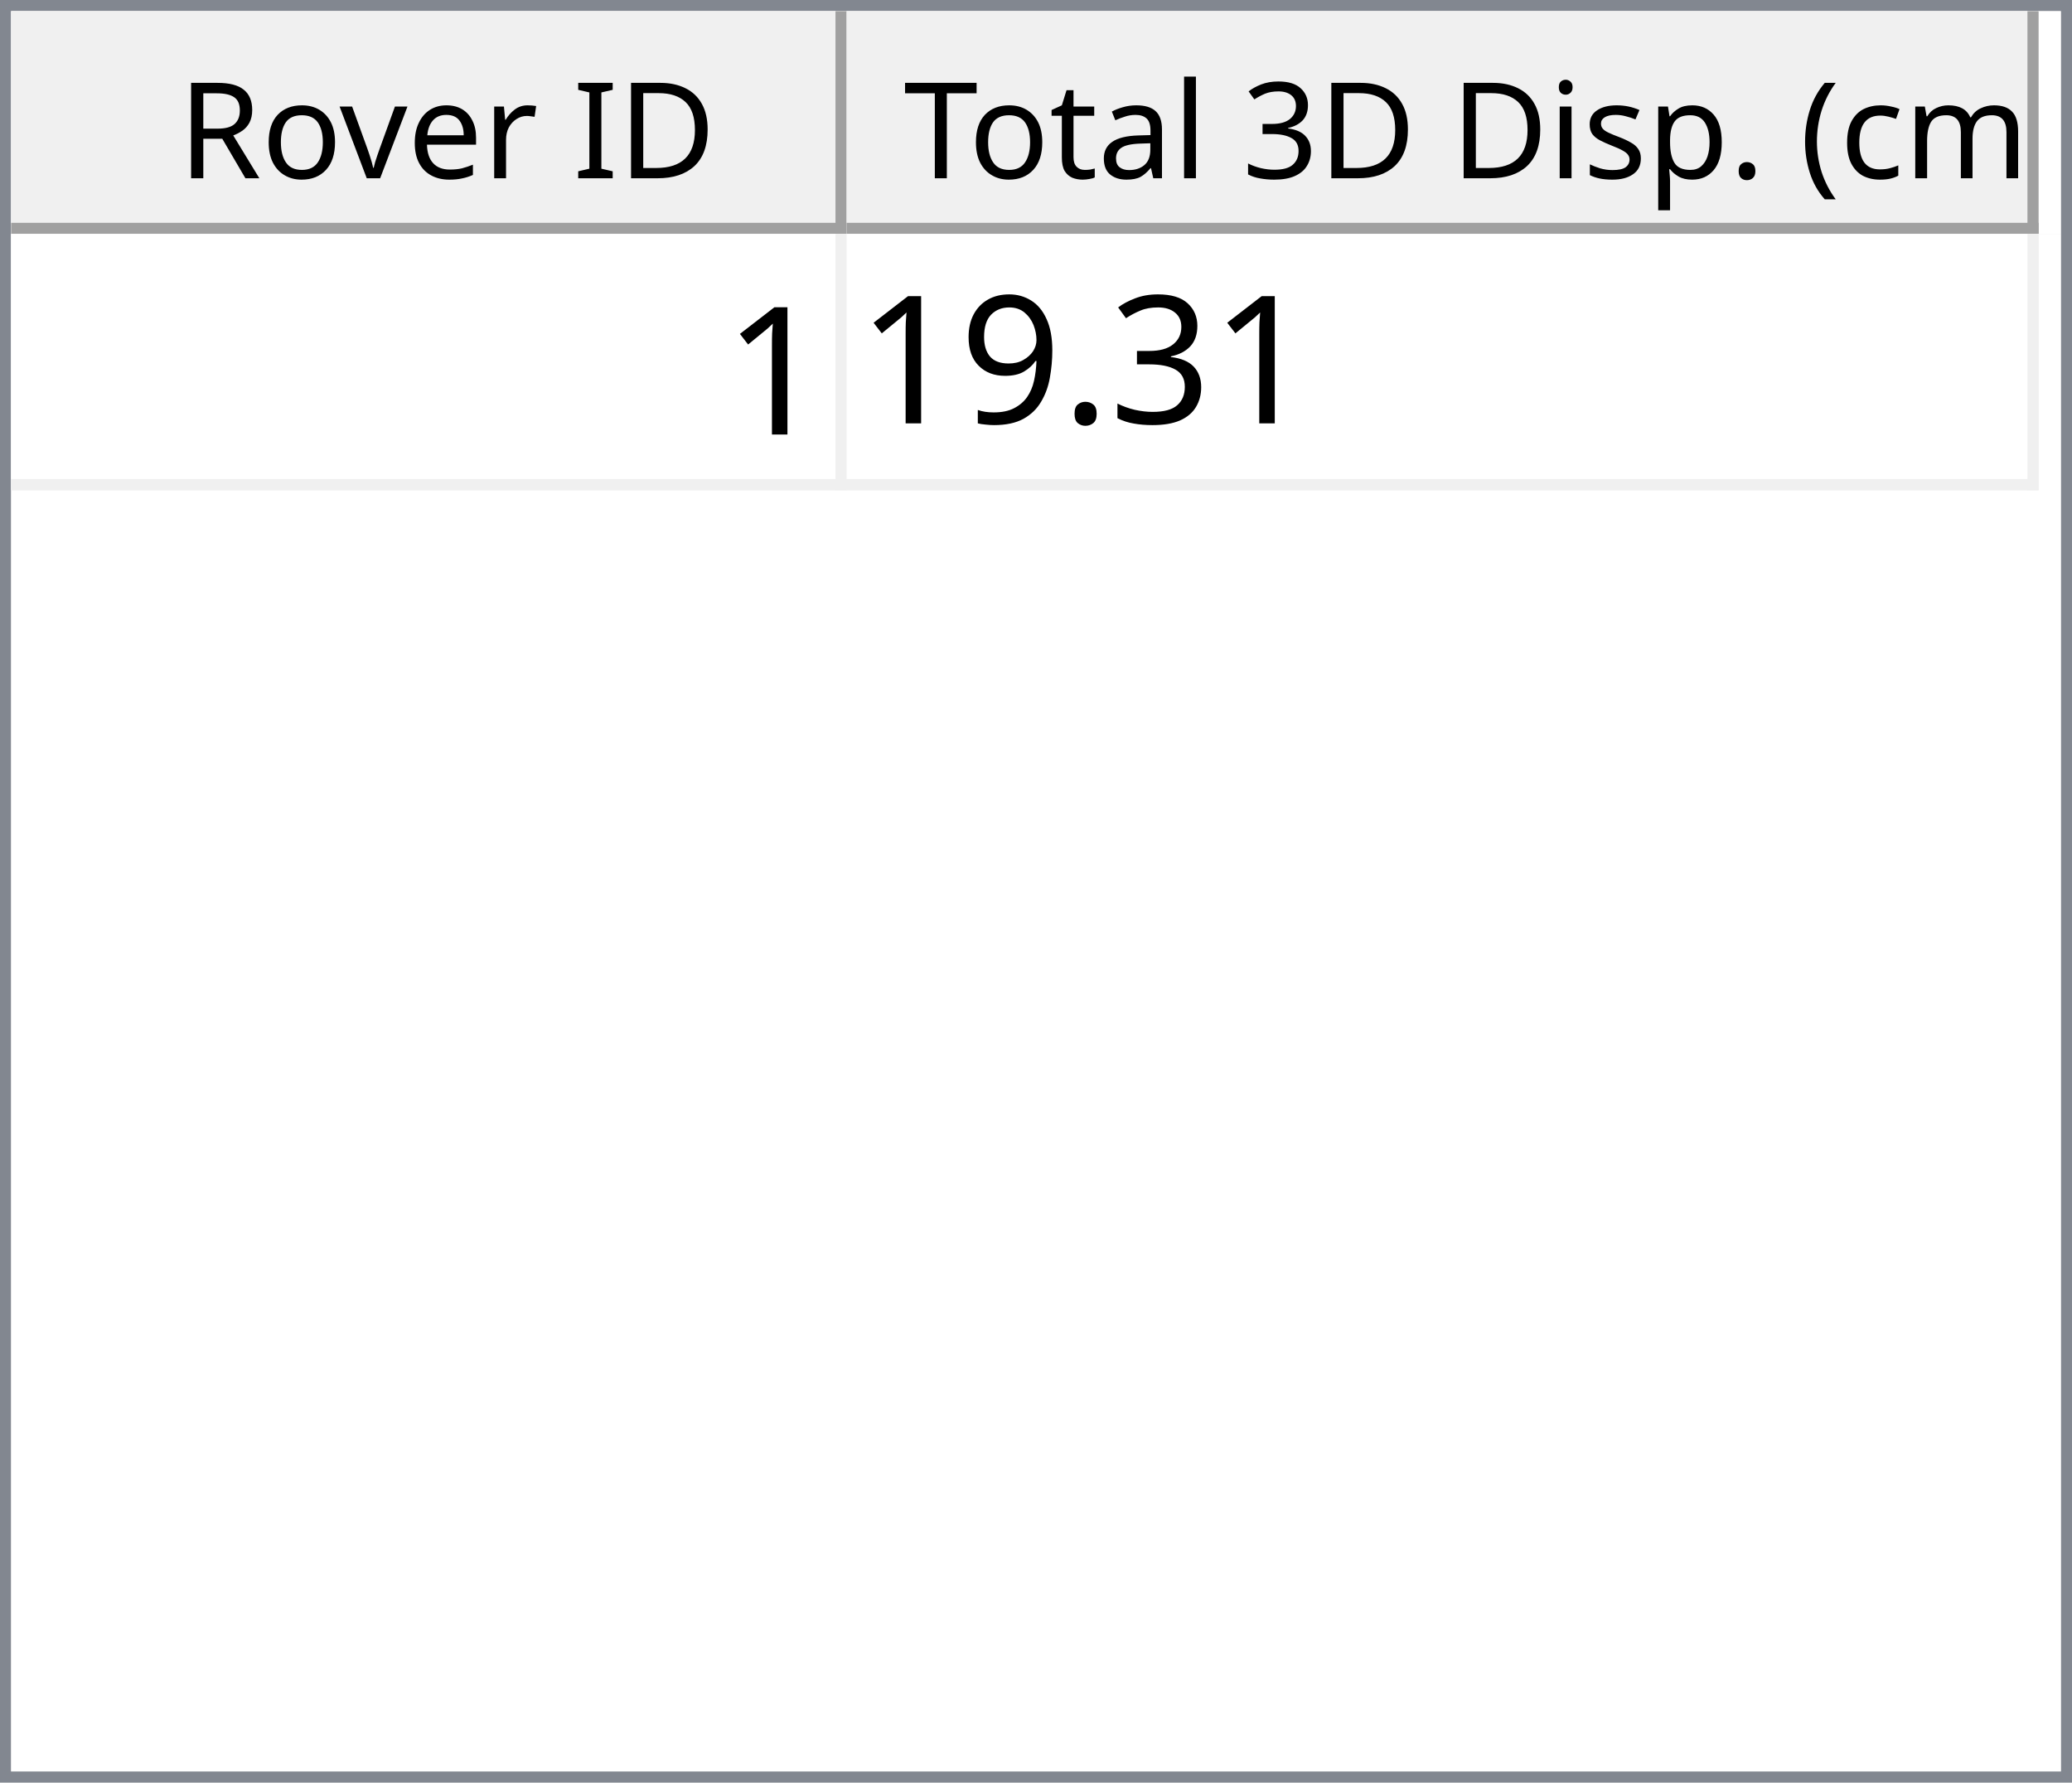
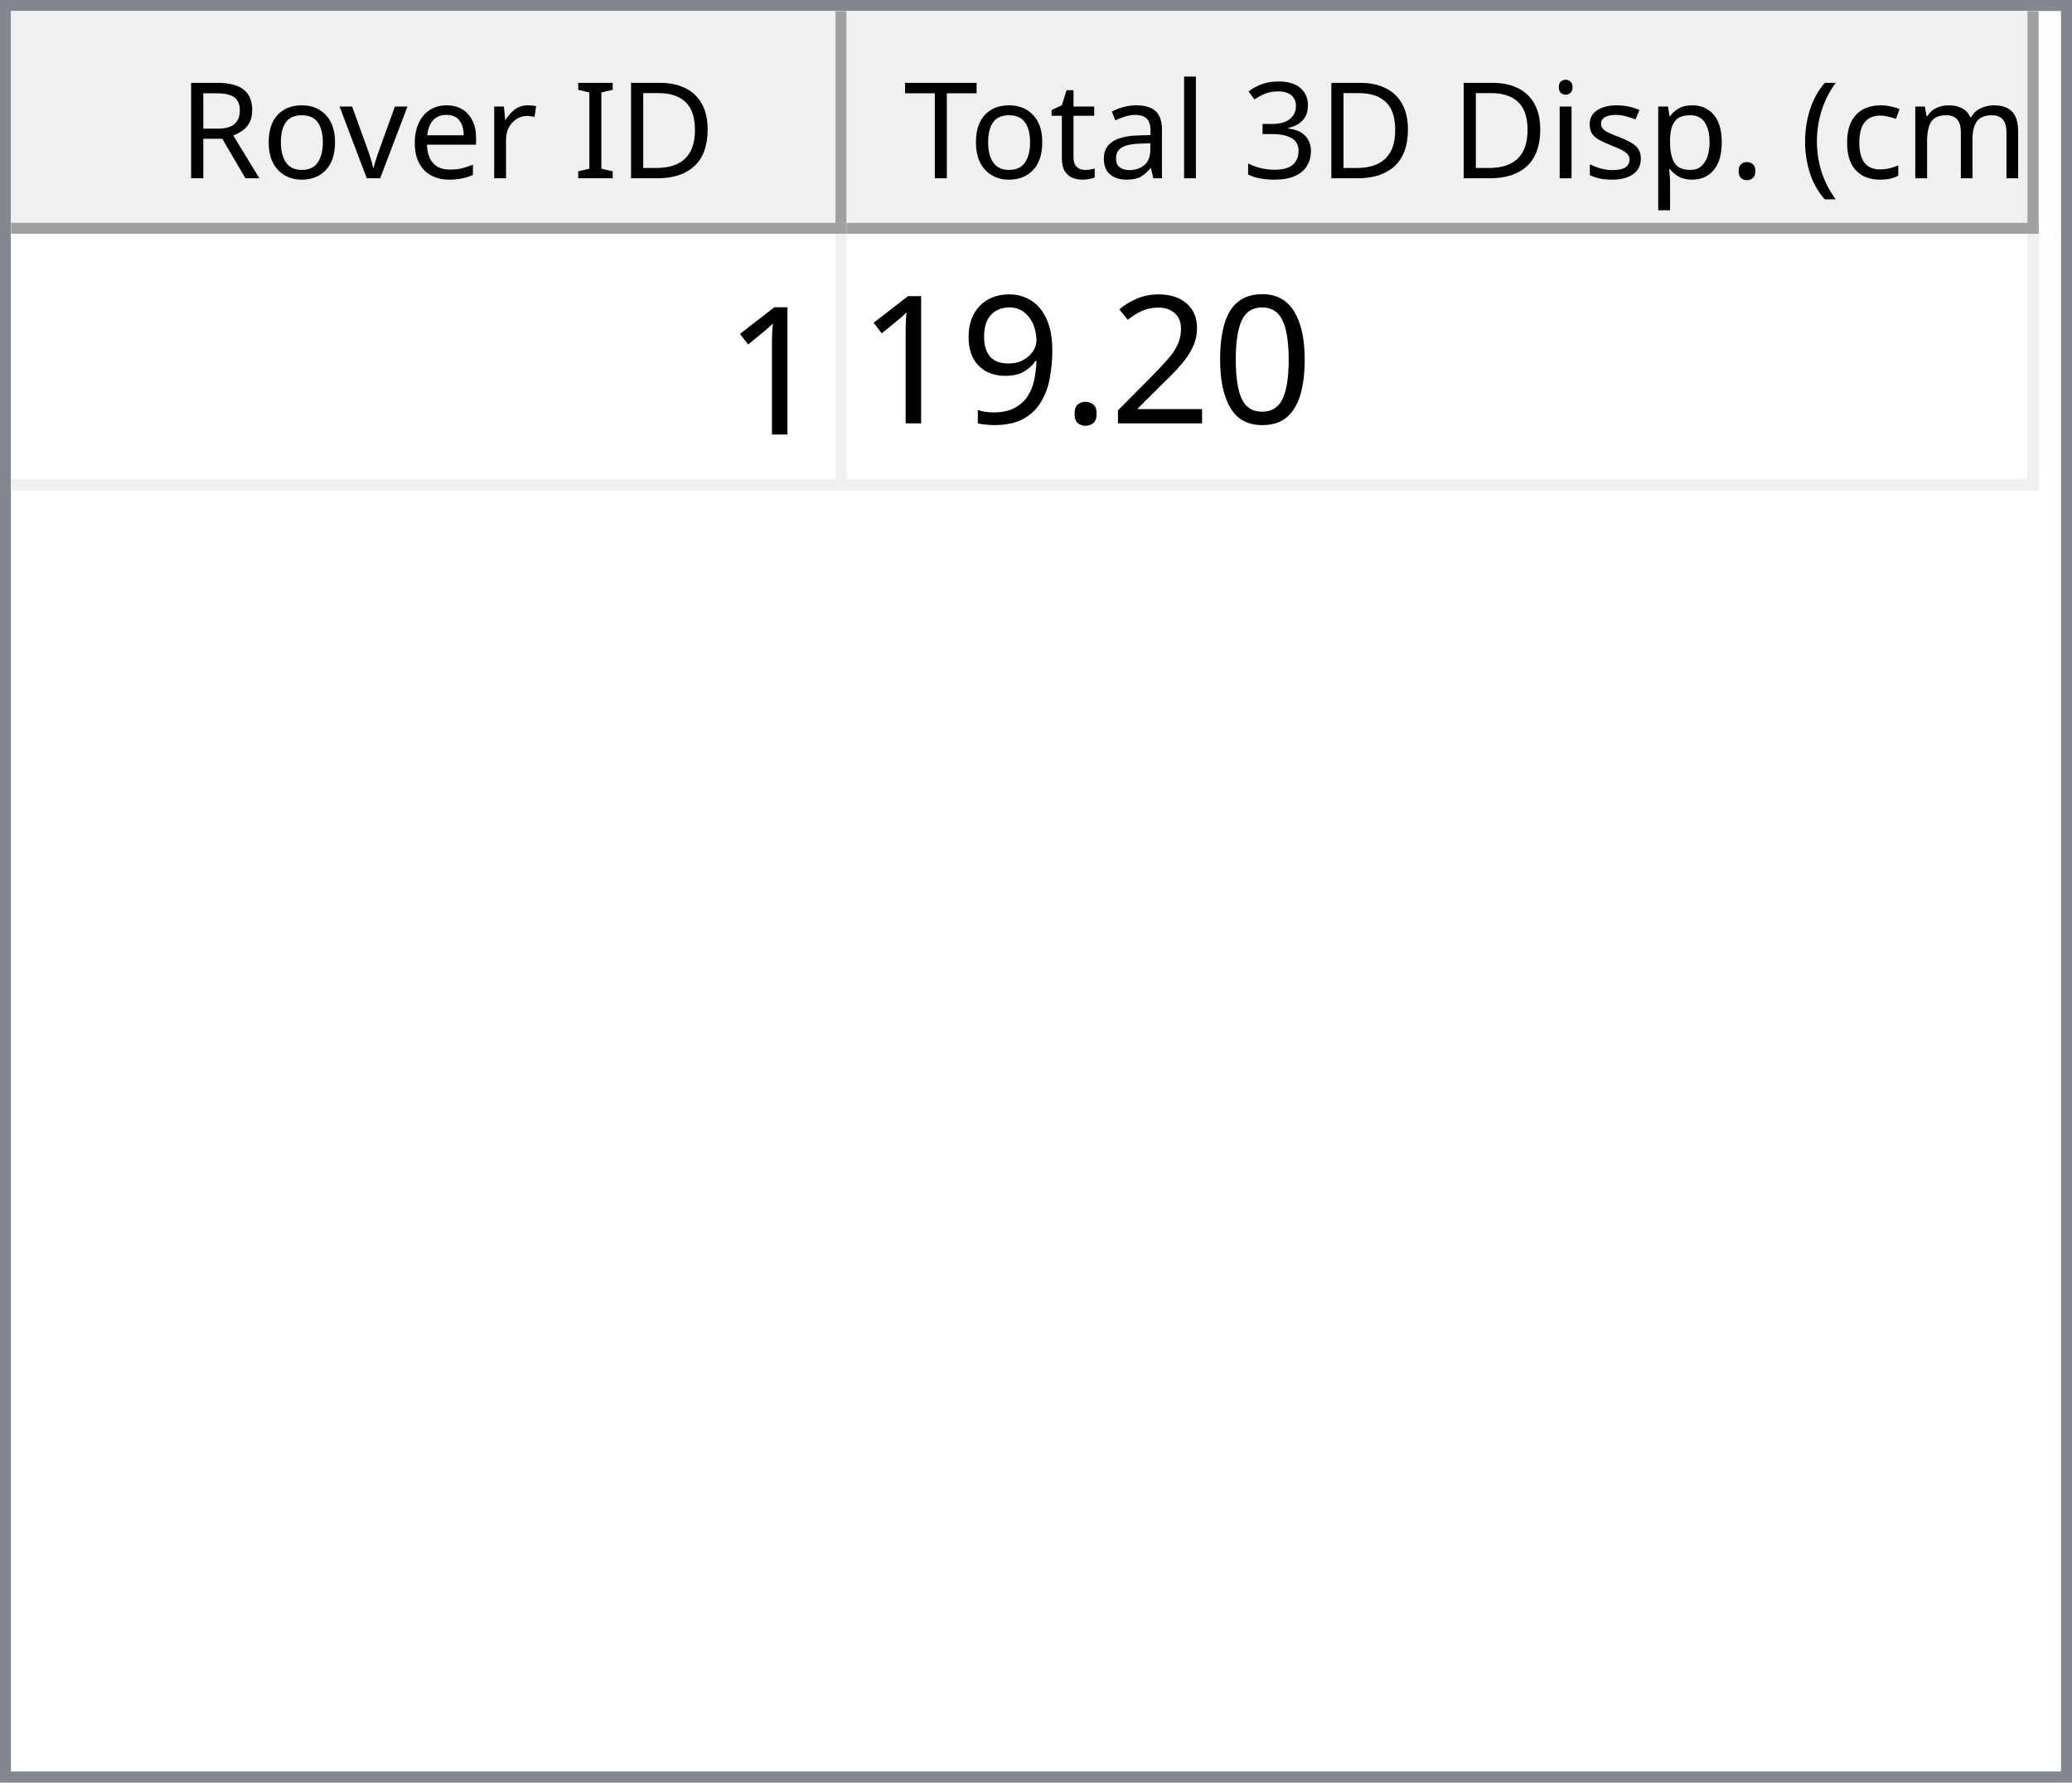
<svg xmlns="http://www.w3.org/2000/svg" style="fill-opacity:1; color-rendering:auto; color-interpolation:auto; text-rendering:auto; stroke:black; stroke-linecap:square; stroke-miterlimit:10; shape-rendering:auto; stroke-opacity:1; fill:black; stroke-dasharray:none; font-weight:normal; stroke-width:1; font-family:'Dialog'; font-style:normal; stroke-linejoin:miter; font-size:12px; stroke-dashoffset:0; image-rendering:auto;" width="186" height="160">
  <defs id="genericDefs" />
  <g>
    <defs id="defs1">
      <clipPath clipPathUnits="userSpaceOnUse" id="clipPath1">
        <path d="M0 0 L186 0 L186 160 L0 160 L0 0 Z" />
      </clipPath>
      <clipPath clipPathUnits="userSpaceOnUse" id="clipPath2">
        <path d="M0 0 L0 160 L186 160 L186 0 Z" />
      </clipPath>
      <clipPath clipPathUnits="userSpaceOnUse" id="clipPath3">
        <path d="M0 0 L0 20 L184 20 L184 0 Z" />
      </clipPath>
      <clipPath clipPathUnits="userSpaceOnUse" id="clipPath4">
        <path d="M0 0 L0 20 L75 20 L75 0 Z" />
      </clipPath>
      <clipPath clipPathUnits="userSpaceOnUse" id="clipPath5">
        <path d="M1 1 L1 19 L74 19 L74 1 Z" />
      </clipPath>
      <clipPath clipPathUnits="userSpaceOnUse" id="clipPath6">
        <path d="M0 0 L0 18 L73 18 L73 0 Z" />
      </clipPath>
      <clipPath clipPathUnits="userSpaceOnUse" id="clipPath7">
        <path d="M-0.5 -0.5 L-0.5 19.5 L74.5 19.5 L74.5 -0.5 Z" />
      </clipPath>
      <clipPath clipPathUnits="userSpaceOnUse" id="clipPath8">
        <path d="M0 0 L0 20 L107 20 L107 0 Z" />
      </clipPath>
      <clipPath clipPathUnits="userSpaceOnUse" id="clipPath9">
        <path d="M1 1 L1 19 L106 19 L106 1 Z" />
      </clipPath>
      <clipPath clipPathUnits="userSpaceOnUse" id="clipPath10">
        <path d="M0 0 L0 18 L105 18 L105 0 Z" />
      </clipPath>
      <clipPath clipPathUnits="userSpaceOnUse" id="clipPath11">
        <path d="M-0.5 -0.5 L-0.5 19.5 L106.5 19.5 L106.5 -0.5 Z" />
      </clipPath>
      <clipPath clipPathUnits="userSpaceOnUse" id="clipPath12">
        <path d="M0 0 L0 138 L184 138 L184 0 Z" />
      </clipPath>
      <clipPath clipPathUnits="userSpaceOnUse" id="clipPath13">
        <path d="M0 0 L0 23 L182 23 L182 0 Z" />
      </clipPath>
      <clipPath clipPathUnits="userSpaceOnUse" id="clipPath14">
        <path d="M-0.5 -0.5 L-0.5 22.5 L181.5 22.5 L181.5 -0.5 Z" />
      </clipPath>
      <clipPath clipPathUnits="userSpaceOnUse" id="clipPath15">
        <path d="M0 0 L0 22 L74 22 L74 0 Z" />
      </clipPath>
      <clipPath clipPathUnits="userSpaceOnUse" id="clipPath16">
        <path d="M0 0 L0 22 L106 22 L106 0 Z" />
      </clipPath>
      <font horiz-adv-x="64.551" id="font1">
        <font-face ascent="107.91" descent="25.098" units-per-em="100" style="font-style:normal; font-family:Segoe UI; font-weight:normal;" />
        <missing-glyph horiz-adv-x="64.551" d="M8.109 0 L8.109 68.266 L56.453 68.266 L56.453 0 L8.109 0 ZM15.328 7.234 L49.219 7.234 L49.219 61.031 L15.328 61.031 L15.328 7.234 Z" />
        <glyph unicode="D" horiz-adv-x="70.117" d="M9.188 0 L9.188 70.016 L28.516 70.016 Q65.531 70.016 65.531 35.891 Q65.531 19.672 55.25 9.836 Q44.969 0 27.734 0 L9.188 0 ZM17.391 62.594 L17.391 7.422 L27.828 7.422 Q41.609 7.422 49.273 14.797 Q56.938 22.172 56.938 35.688 Q56.938 62.594 28.328 62.594 L17.391 62.594 Z" />
        <glyph unicode="I" horiz-adv-x="26.611" d="M17.391 0 L9.188 0 L9.188 70.016 L17.391 70.016 L17.391 0 Z" />
        <glyph unicode=" " horiz-adv-x="27.393" d="" />
        <glyph unicode="r" horiz-adv-x="34.766" d="M34.188 41.891 Q32.078 43.5 28.125 43.5 Q23 43.5 19.555 38.672 Q16.109 33.844 16.109 25.484 L16.109 0 L8.109 0 L8.109 50 L16.109 50 L16.109 39.703 L16.312 39.703 Q18.016 44.969 21.531 47.922 Q25.047 50.875 29.391 50.875 Q32.516 50.875 34.188 50.203 L34.188 41.891 Z" />
        <glyph unicode="e" horiz-adv-x="52.295" d="M48.297 23 L12.984 23 Q13.188 14.656 17.484 10.109 Q21.781 5.562 29.297 5.562 Q37.75 5.562 44.828 11.141 L44.828 3.609 Q38.234 -1.172 27.391 -1.172 Q16.797 -1.172 10.742 5.641 Q4.688 12.453 4.688 24.812 Q4.688 36.469 11.305 43.82 Q17.922 51.172 27.734 51.172 Q37.547 51.172 42.922 44.828 Q48.297 38.484 48.297 27.203 L48.297 23 ZM40.094 29.781 Q40.047 36.719 36.75 40.578 Q33.453 44.438 27.594 44.438 Q21.922 44.438 17.969 40.383 Q14.016 36.328 13.094 29.781 L40.094 29.781 Z" />
        <glyph unicode="v" horiz-adv-x="47.9" d="M47.406 50 L27.484 0 L19.625 0 L0.688 50 L9.469 50 L22.172 13.672 Q23.578 9.672 23.922 6.688 L24.125 6.688 Q24.609 10.453 25.688 13.484 L38.969 50 L47.406 50 Z" />
        <glyph unicode="o" horiz-adv-x="58.594" d="M29 -1.172 Q17.922 -1.172 11.305 5.836 Q4.688 12.844 4.688 24.422 Q4.688 37.016 11.57 44.094 Q18.453 51.172 30.172 51.172 Q41.359 51.172 47.633 44.289 Q53.906 37.406 53.906 25.203 Q53.906 13.234 47.141 6.031 Q40.375 -1.172 29 -1.172 ZM29.594 44.438 Q21.875 44.438 17.383 39.188 Q12.891 33.938 12.891 24.703 Q12.891 15.828 17.43 10.695 Q21.969 5.562 29.594 5.562 Q37.359 5.562 41.531 10.594 Q45.703 15.625 45.703 24.906 Q45.703 34.281 41.531 39.359 Q37.359 44.438 29.594 44.438 Z" />
        <glyph unicode="R" horiz-adv-x="59.814" d="M59.375 0 L49.609 0 L37.891 19.625 Q36.281 22.359 34.766 24.289 Q33.25 26.219 31.664 27.438 Q30.078 28.656 28.25 29.219 Q26.422 29.781 24.125 29.781 L17.391 29.781 L17.391 0 L9.188 0 L9.188 70.016 L30.078 70.016 Q34.672 70.016 38.555 68.867 Q42.438 67.719 45.289 65.375 Q48.141 63.031 49.758 59.547 Q51.375 56.062 51.375 51.375 Q51.375 47.703 50.273 44.656 Q49.172 41.609 47.148 39.211 Q45.125 36.812 42.266 35.133 Q39.406 33.453 35.844 32.516 L35.844 32.328 Q37.594 31.547 38.891 30.547 Q40.188 29.547 41.359 28.18 Q42.531 26.812 43.68 25.078 Q44.828 23.344 46.234 21.047 L59.375 0 ZM17.391 62.594 L17.391 37.203 L28.516 37.203 Q31.594 37.203 34.203 38.133 Q36.812 39.062 38.719 40.797 Q40.625 42.531 41.703 45.047 Q42.781 47.562 42.781 50.688 Q42.781 56.297 39.141 59.445 Q35.5 62.594 28.609 62.594 L17.391 62.594 Z" />
        <glyph unicode=")" horiz-adv-x="30.176" d="M8.297 -15.922 L1.172 -15.922 Q16.406 2.344 16.406 26.812 Q16.406 51.469 1.078 70.016 L8.297 70.016 Q23.531 52.156 23.531 26.703 Q23.531 1.375 8.297 -15.922 Z" />
        <glyph unicode="m" horiz-adv-x="86.133" d="M79.109 0 L71.094 0 L71.094 28.719 Q71.094 37.016 68.531 40.727 Q65.969 44.438 59.906 44.438 Q54.781 44.438 51.195 39.75 Q47.609 35.062 47.609 28.516 L47.609 0 L39.594 0 L39.594 29.688 Q39.594 44.438 28.219 44.438 Q22.953 44.438 19.531 40.016 Q16.109 35.594 16.109 28.516 L16.109 0 L8.109 0 L8.109 50 L16.109 50 L16.109 42.094 L16.312 42.094 Q21.625 51.172 31.844 51.172 Q36.969 51.172 40.773 48.312 Q44.578 45.453 46 40.828 Q51.562 51.172 62.594 51.172 Q79.109 51.172 79.109 30.812 L79.109 0 Z" />
        <glyph unicode="c" horiz-adv-x="46.191" d="M42.188 2.297 Q36.422 -1.172 28.516 -1.172 Q17.828 -1.172 11.258 5.789 Q4.688 12.75 4.688 23.828 Q4.688 36.188 11.766 43.68 Q18.844 51.172 30.672 51.172 Q37.25 51.172 42.281 48.734 L42.281 40.531 Q36.719 44.438 30.375 44.438 Q22.703 44.438 17.797 38.945 Q12.891 33.453 12.891 24.516 Q12.891 15.719 17.508 10.641 Q22.125 5.562 29.891 5.562 Q36.422 5.562 42.188 9.906 L42.188 2.297 Z" />
        <glyph unicode="(" horiz-adv-x="30.176" d="M29.109 -15.922 L21.969 -15.922 Q6.844 1.375 6.844 26.703 Q6.844 52.156 21.969 70.016 L29.203 70.016 Q13.875 51.469 13.875 26.812 Q13.875 2.344 29.109 -15.922 Z" />
        <glyph unicode="." horiz-adv-x="21.68" d="M10.891 -1.078 Q8.641 -1.078 7.055 0.539 Q5.469 2.156 5.469 4.391 Q5.469 6.641 7.055 8.273 Q8.641 9.906 10.891 9.906 Q13.188 9.906 14.797 8.273 Q16.406 6.641 16.406 4.391 Q16.406 2.156 14.797 0.539 Q13.188 -1.078 10.891 -1.078 Z" />
        <glyph unicode="p" horiz-adv-x="58.789" d="M16.312 7.234 L16.109 7.234 L16.109 -23 L8.109 -23 L8.109 50 L16.109 50 L16.109 41.219 L16.312 41.219 Q22.219 51.172 33.594 51.172 Q43.266 51.172 48.688 44.461 Q54.109 37.75 54.109 26.469 Q54.109 13.922 48 6.375 Q41.891 -1.172 31.297 -1.172 Q21.578 -1.172 16.312 7.234 ZM16.109 27.391 L16.109 20.406 Q16.109 14.203 20.141 9.883 Q24.172 5.562 30.375 5.562 Q37.641 5.562 41.773 11.133 Q45.906 16.703 45.906 26.609 Q45.906 34.969 42.047 39.703 Q38.188 44.438 31.594 44.438 Q24.609 44.438 20.359 39.578 Q16.109 34.719 16.109 27.391 Z" />
        <glyph unicode="s" horiz-adv-x="42.432" d="M5.078 1.812 L5.078 10.406 Q11.625 5.562 19.484 5.562 Q30.031 5.562 30.031 12.594 Q30.031 14.594 29.125 15.992 Q28.219 17.391 26.68 18.461 Q25.141 19.531 23.07 20.383 Q21 21.234 18.609 22.172 Q15.281 23.484 12.766 24.828 Q10.25 26.172 8.57 27.859 Q6.891 29.547 6.031 31.695 Q5.172 33.844 5.172 36.719 Q5.172 40.234 6.789 42.945 Q8.406 45.656 11.086 47.484 Q13.766 49.312 17.211 50.242 Q20.656 51.172 24.312 51.172 Q30.812 51.172 35.938 48.922 L35.938 40.828 Q30.422 44.438 23.25 44.438 Q21 44.438 19.195 43.922 Q17.391 43.406 16.094 42.477 Q14.797 41.547 14.086 40.258 Q13.375 38.969 13.375 37.406 Q13.375 35.453 14.086 34.133 Q14.797 32.812 16.164 31.789 Q17.531 30.766 19.484 29.938 Q21.438 29.109 23.922 28.125 Q27.25 26.859 29.883 25.516 Q32.516 24.172 34.375 22.484 Q36.234 20.797 37.234 18.602 Q38.234 16.406 38.234 13.375 Q38.234 9.672 36.602 6.938 Q34.969 4.203 32.234 2.398 Q29.5 0.594 25.93 -0.289 Q22.359 -1.172 18.453 -1.172 Q10.75 -1.172 5.078 1.812 Z" />
        <glyph unicode="i" horiz-adv-x="24.219" d="M12.203 62.703 Q10.062 62.703 8.547 64.164 Q7.031 65.625 7.031 67.875 Q7.031 70.125 8.547 71.609 Q10.062 73.094 12.203 73.094 Q14.406 73.094 15.945 71.609 Q17.484 70.125 17.484 67.875 Q17.484 65.719 15.945 64.211 Q14.406 62.703 12.203 62.703 ZM16.109 0 L8.109 0 L8.109 50 L16.109 50 L16.109 0 Z" />
        <glyph unicode="3" horiz-adv-x="53.906" d="M46.531 19.828 Q46.531 15.094 44.75 11.211 Q42.969 7.328 39.719 4.57 Q36.469 1.812 31.93 0.297 Q27.391 -1.219 21.922 -1.219 Q11.922 -1.219 6 2.594 L6 11.188 Q13.094 5.609 22.219 5.609 Q25.875 5.609 28.828 6.539 Q31.781 7.469 33.906 9.227 Q36.031 10.984 37.18 13.477 Q38.328 15.969 38.328 19.094 Q38.328 32.812 18.797 32.812 L12.984 32.812 L12.984 39.594 L18.5 39.594 Q35.797 39.594 35.797 52.484 Q35.797 64.406 22.609 64.406 Q15.188 64.406 8.688 59.422 L8.688 67.188 Q15.375 71.188 24.609 71.188 Q29 71.188 32.57 69.969 Q36.141 68.75 38.68 66.555 Q41.219 64.359 42.609 61.281 Q44 58.203 44 54.5 Q44 40.672 30.031 36.719 L30.031 36.531 Q33.594 36.141 36.625 34.797 Q39.656 33.453 41.852 31.305 Q44.047 29.156 45.289 26.25 Q46.531 23.344 46.531 19.828 Z" />
        <glyph unicode="l" horiz-adv-x="24.219" d="M16.109 0 L8.109 0 L8.109 74.031 L16.109 74.031 L16.109 0 Z" />
        <glyph unicode="a" horiz-adv-x="50.879" d="M43.891 0 L35.891 0 L35.891 7.812 L35.688 7.812 Q30.469 -1.172 20.312 -1.172 Q12.844 -1.172 8.617 2.781 Q4.391 6.734 4.391 13.281 Q4.391 27.297 20.906 29.594 L35.891 31.688 Q35.891 44.438 25.594 44.438 Q16.547 44.438 9.281 38.281 L9.281 46.484 Q16.656 51.172 26.266 51.172 Q43.891 51.172 43.891 32.516 L43.891 0 ZM35.891 25.297 L23.828 23.641 Q18.266 22.859 15.43 20.875 Q12.594 18.891 12.594 13.875 Q12.594 10.203 15.211 7.883 Q17.828 5.562 22.172 5.562 Q28.125 5.562 32.008 9.742 Q35.891 13.922 35.891 20.312 L35.891 25.297 Z" />
        <glyph unicode="t" horiz-adv-x="33.887" d="M31.297 0.484 Q28.469 -1.078 23.828 -1.078 Q10.688 -1.078 10.688 13.578 L10.688 43.172 L2.094 43.172 L2.094 50 L10.688 50 L10.688 62.203 L18.703 64.797 L18.703 50 L31.297 50 L31.297 43.172 L18.703 43.172 L18.703 14.984 Q18.703 9.969 20.414 7.82 Q22.125 5.672 26.078 5.672 Q29.109 5.672 31.297 7.328 L31.297 0.484 Z" />
        <glyph unicode="T" horiz-adv-x="52.393" d="M50.594 62.594 L30.375 62.594 L30.375 0 L22.172 0 L22.172 62.594 L2 62.594 L2 70.016 L50.594 70.016 L50.594 62.594 Z" />
      </font>
      <font horiz-adv-x="75.0" id="font2">
        <font-face ascent="100.537" descent="21.973" units-per-em="100" style="font-style:normal; font-family:sans-serif; font-weight:normal;" />
        <missing-glyph horiz-adv-x="75.0" d="M12.5 0 L12.5 62.5 L62.5 62.5 L62.5 0 L12.5 0 ZM14.062 1.562 L60.938 1.562 L60.938 60.938 L14.062 60.938 L14.062 1.562 Z" />
        <glyph unicode="1" horiz-adv-x="55.615" d="M37.25 0 L28.469 0 L28.469 56 Q25.297 52.984 20.141 49.953 Q14.984 46.922 10.891 45.406 L10.891 53.906 Q18.266 57.375 23.781 62.305 Q29.297 67.234 31.594 71.875 L37.25 71.875 L37.25 0 Z" />
-         <glyph unicode="3" horiz-adv-x="55.615" d="M4.203 18.891 L12.984 20.062 Q14.5 12.594 18.141 9.297 Q21.781 6 27 6 Q33.203 6 37.477 10.297 Q41.75 14.594 41.75 20.953 Q41.75 27 37.797 30.93 Q33.844 34.859 27.734 34.859 Q25.25 34.859 21.531 33.891 L22.516 41.609 Q23.391 41.5 23.922 41.5 Q29.547 41.5 34.039 44.43 Q38.531 47.359 38.531 53.469 Q38.531 58.297 35.258 61.477 Q31.984 64.656 26.812 64.656 Q21.688 64.656 18.266 61.43 Q14.844 58.203 13.875 51.766 L5.078 53.328 Q6.688 62.156 12.398 67.016 Q18.109 71.875 26.609 71.875 Q32.469 71.875 37.398 69.359 Q42.328 66.844 44.945 62.5 Q47.562 58.156 47.562 53.266 Q47.562 48.641 45.07 44.828 Q42.578 41.016 37.703 38.766 Q44.047 37.312 47.562 32.695 Q51.078 28.078 51.078 21.141 Q51.078 11.766 44.242 5.25 Q37.406 -1.266 26.953 -1.266 Q17.531 -1.266 11.305 4.352 Q5.078 9.969 4.203 18.891 Z" />
+         <glyph unicode="0" horiz-adv-x="55.615" d="M4.156 35.297 Q4.156 48 6.766 55.742 Q9.375 63.484 14.523 67.68 Q19.672 71.875 27.484 71.875 Q33.25 71.875 37.594 69.555 Q41.938 67.234 44.773 62.867 Q47.609 58.5 49.219 52.227 Q50.828 45.953 50.828 35.297 Q50.828 22.703 48.242 14.969 Q45.656 7.234 40.508 3.008 Q35.359 -1.219 27.484 -1.219 Q17.141 -1.219 11.234 6.203 Q4.156 15.141 4.156 35.297 ZM13.188 35.297 Q13.188 17.672 17.312 11.836 Q21.438 6 27.484 6 Q33.547 6 37.672 11.859 Q41.797 17.719 41.797 35.297 Q41.797 52.984 37.672 58.789 Q33.547 64.594 27.391 64.594 Q21.344 64.594 17.719 59.469 Q13.188 52.938 13.188 35.297 Z" />
+         <glyph unicode="2" horiz-adv-x="55.615" d="M50.344 8.453 L50.344 0 L3.031 0 Q2.938 3.172 4.047 6.109 Q5.859 10.938 9.836 15.625 Q13.812 20.312 21.344 26.469 Q33.016 36.031 37.117 41.625 Q41.219 47.219 41.219 52.203 Q41.219 57.422 37.477 61.008 Q33.734 64.594 27.734 64.594 Q21.391 64.594 17.578 60.789 Q13.766 56.984 13.719 50.25 L4.688 51.172 Q5.609 61.281 11.664 66.578 Q17.719 71.875 27.938 71.875 Q38.234 71.875 44.242 66.164 Q50.25 60.453 50.25 52 Q50.25 47.703 48.492 43.555 Q46.734 39.406 42.656 34.812 Q38.578 30.219 29.109 22.219 Q21.188 15.578 18.945 13.211 Q16.703 10.844 15.234 8.453 L50.344 8.453 Z" />
        <glyph unicode="." horiz-adv-x="27.783" d="M9.078 0 L9.078 10.016 L19.094 10.016 L19.094 0 L9.078 0 Z" />
        <glyph unicode="9" horiz-adv-x="55.615" d="M5.469 16.547 L13.922 17.328 Q14.984 11.375 18.016 8.688 Q21.047 6 25.781 6 Q29.828 6 32.883 7.859 Q35.938 9.719 37.891 12.82 Q39.844 15.922 41.164 21.195 Q42.484 26.469 42.484 31.938 Q42.484 32.516 42.438 33.688 Q39.797 29.5 35.234 26.883 Q30.672 24.266 25.344 24.266 Q16.453 24.266 10.305 30.711 Q4.156 37.156 4.156 47.703 Q4.156 58.594 10.578 65.234 Q17 71.875 26.656 71.875 Q33.641 71.875 39.43 68.117 Q45.219 64.359 48.219 57.398 Q51.219 50.438 51.219 37.25 Q51.219 23.531 48.242 15.406 Q45.266 7.281 39.383 3.031 Q33.5 -1.219 25.594 -1.219 Q17.188 -1.219 11.867 3.445 Q6.547 8.109 5.469 16.547 ZM41.453 48.141 Q41.453 55.719 37.43 60.156 Q33.406 64.594 27.734 64.594 Q21.875 64.594 17.531 59.812 Q13.188 55.031 13.188 47.406 Q13.188 40.578 17.312 36.305 Q21.438 32.031 27.484 32.031 Q33.594 32.031 37.523 36.305 Q41.453 40.578 41.453 48.141 Z" />
      </font>
    </defs>
    <g style="fill:white; stroke:white;">
      <rect x="0" y="0" width="186" style="clip-path:url(#clipPath1); stroke:none;" height="160" />
    </g>
    <g style="fill:white; text-rendering:optimizeSpeed; color-rendering:optimizeSpeed; image-rendering:optimizeSpeed; shape-rendering:crispEdges; stroke:white; color-interpolation:sRGB;">
      <rect x="0" width="186" height="160" y="0" style="stroke:none;" />
      <path style="stroke:none;" d="M0 160 L186 160 L186 0 L0 0 Z" />
    </g>
    <g style="fill:rgb(240,240,240); font-family:'Segoe UI'; stroke:rgb(240,240,240);">
      <rect x="0" y="0" width="186" style="clip-path:url(#clipPath2); stroke:none;" height="160" />
    </g>
    <g style="fill:rgb(130,135,144); font-family:'Segoe UI'; stroke:rgb(130,135,144);">
      <path d="M0 0 L186 0 L186 160 L0 160 L0 0 ZM1 1 L185 1 L185 159 L1 159 L1 1 Z" style="fill-rule:evenodd; clip-path:url(#clipPath2); stroke:none;" />
    </g>
    <g style="fill:white; font-family:'Segoe UI'; stroke:white;" transform="translate(1,1)">
      <rect x="0" y="0" width="184" style="clip-path:url(#clipPath3); stroke:none;" height="20" />
    </g>
    <g style="fill:rgb(240,240,240); font-family:'Segoe UI'; stroke:rgb(240,240,240);" transform="translate(1,1)">
      <rect x="0" y="0" width="75" style="clip-path:url(#clipPath4); stroke:none;" height="20" />
    </g>
    <g style="font-family:'Segoe UI';" transform="translate(2,2)">
      <text x="14" xml:space="preserve" y="14" style="clip-path:url(#clipPath6); stroke:none;">Rover ID</text>
    </g>
    <g style="fill:rgb(160,160,160); font-family:'Segoe UI'; stroke:rgb(160,160,160); stroke-linejoin:bevel;" transform="translate(1.5,1.5)">
      <line x1="74" x2="74" y1="0" style="fill:none; clip-path:url(#clipPath7);" y2="19" />
    </g>
    <g style="fill:rgb(160,160,160); font-family:'Segoe UI'; stroke:rgb(160,160,160); stroke-linejoin:bevel;" transform="matrix(1,0,0,1,1,1) translate(0.5,0.5)">
      <line x1="0" x2="74" y1="19" style="fill:none; clip-path:url(#clipPath7);" y2="19" />
    </g>
    <g style="fill:rgb(240,240,240); font-family:'Segoe UI'; stroke:rgb(240,240,240);" transform="translate(76,1)">
      <rect x="0" y="0" width="107" style="clip-path:url(#clipPath8); stroke:none;" height="20" />
    </g>
    <g style="font-family:'Segoe UI';" transform="translate(77,2)">
      <text x="1" xml:space="preserve" y="14" style="clip-path:url(#clipPath10); stroke:none;"> Total 3D Disp. (cm)</text>
    </g>
    <g style="fill:rgb(160,160,160); font-family:'Segoe UI'; stroke:rgb(160,160,160); stroke-linejoin:bevel;" transform="translate(76.5,1.5)">
      <line x1="106" x2="106" y1="0" style="fill:none; clip-path:url(#clipPath11);" y2="19" />
    </g>
    <g style="fill:rgb(160,160,160); font-family:'Segoe UI'; stroke:rgb(160,160,160); stroke-linejoin:bevel;" transform="matrix(1,0,0,1,76,1) translate(0.5,0.5)">
      <line x1="0" x2="106" y1="19" style="fill:none; clip-path:url(#clipPath11);" y2="19" />
    </g>
    <g style="fill:white; font-family:'Segoe UI'; stroke:white;" transform="translate(1,21)">
      <rect x="0" y="0" width="184" style="clip-path:url(#clipPath12); stroke:none;" height="138" />
    </g>
    <g style="fill:rgb(240,240,240); font-size:16px; font-family:sans-serif; stroke:rgb(240,240,240);" transform="translate(1,21)">
      <rect x="0" y="0" width="182" style="clip-path:url(#clipPath13); stroke:none;" height="23" />
      <line transform="translate(0.5,0.5)" x1="0" x2="181" y1="22" style="clip-path:url(#clipPath14); fill:none; stroke-linejoin:bevel;" y2="22" />
    </g>
    <g transform="matrix(1,0,0,1,1,21) translate(0.5,0.5)" style="fill:rgb(240,240,240); font-size:16px; font-family:sans-serif; stroke:rgb(240,240,240); stroke-linejoin:bevel;">
      <line x1="74" x2="74" y1="0" style="fill:none; clip-path:url(#clipPath14);" y2="22" />
    </g>
    <g transform="matrix(1,0,0,1,1,21) translate(0.5,0.5)" style="fill:rgb(240,240,240); font-size:16px; font-family:sans-serif; stroke:rgb(240,240,240); stroke-linejoin:bevel;">
      <line x1="181" x2="181" y1="0" style="fill:none; clip-path:url(#clipPath14);" y2="22" />
    </g>
    <g style="fill:white; font-size:16px; font-family:sans-serif; stroke:white;" transform="matrix(1,0,0,1,1,21)">
      <rect x="0" y="0" width="74" style="clip-path:url(#clipPath15); stroke:none;" height="22" />
      <text x="64" y="18" style="fill:black; clip-path:url(#clipPath15); stroke:none;" xml:space="preserve">1</text>
    </g>
    <g style="fill:white; font-size:16px; font-family:sans-serif; stroke:white;" transform="matrix(1,0,0,1,1,21) translate(75,0)">
      <rect x="0" y="0" width="106" style="clip-path:url(#clipPath16); stroke:none;" height="22" />
-       <text x="1" y="17" style="fill:black; clip-path:url(#clipPath16); stroke:none;" xml:space="preserve">19.31</text>
+       <text x="1" y="17" style="fill:black; clip-path:url(#clipPath16); stroke:none;" xml:space="preserve">19.20</text>
    </g>
  </g>
</svg>
